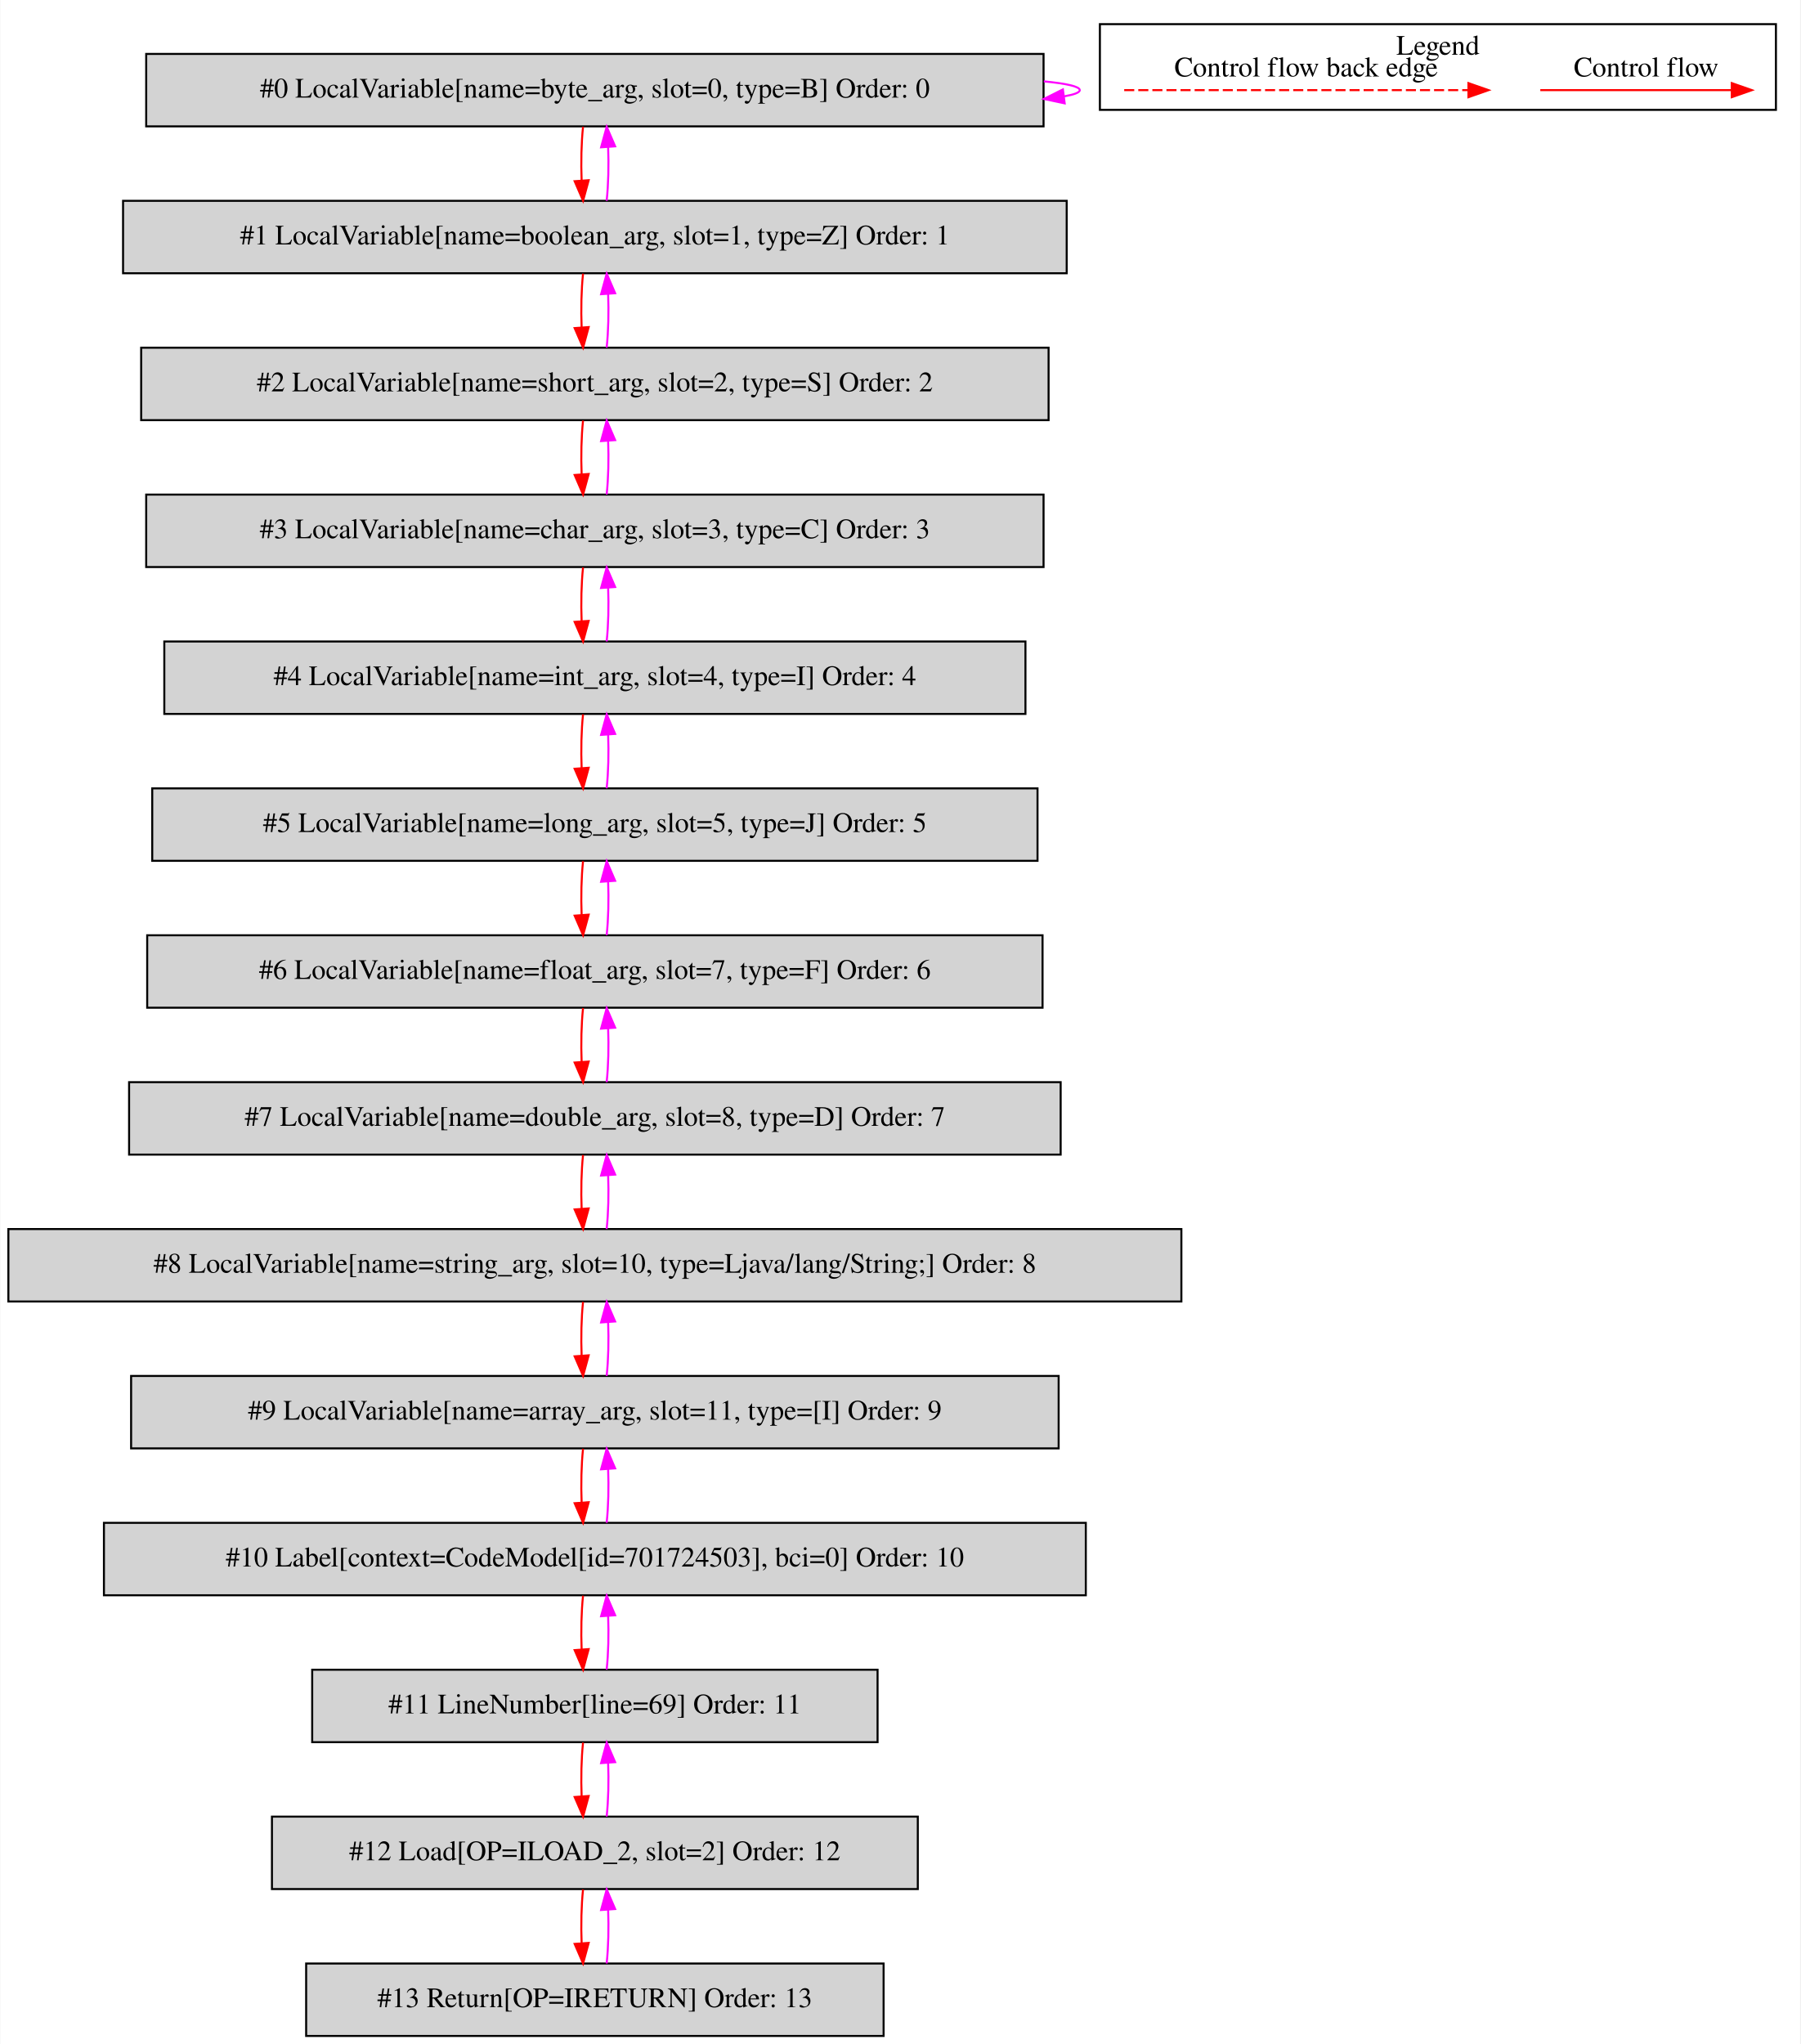
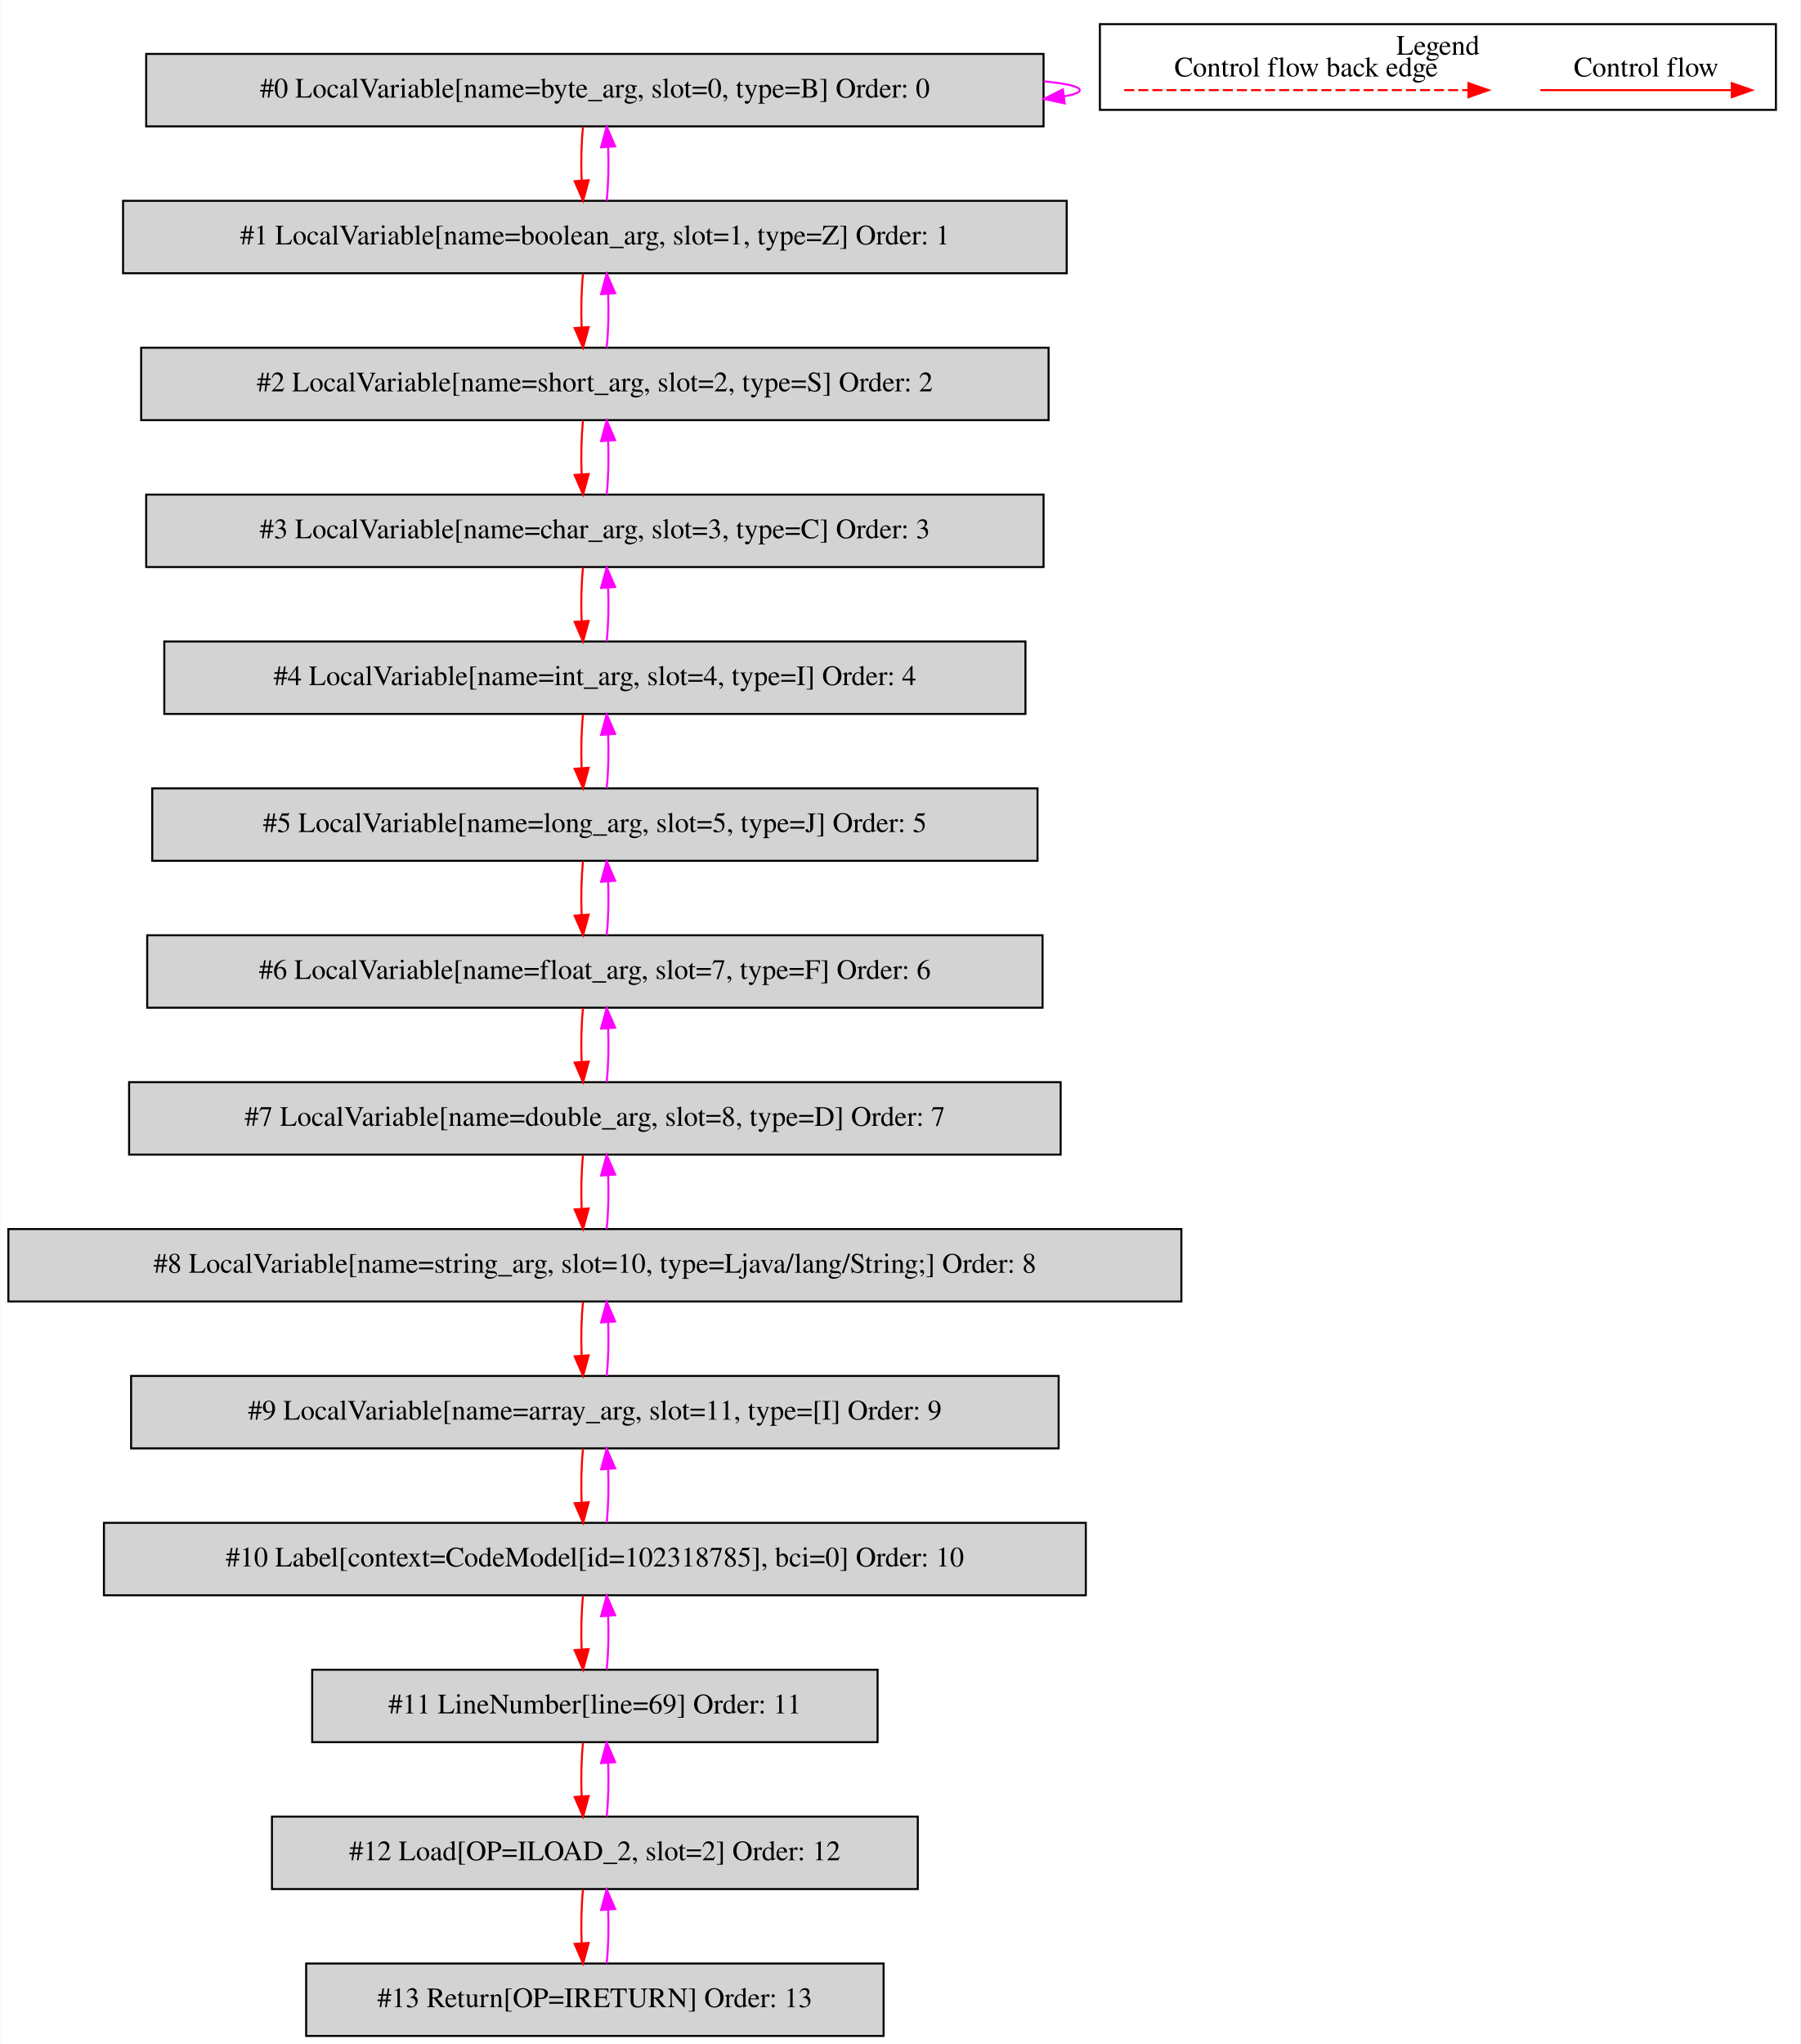
<svg xmlns="http://www.w3.org/2000/svg" width="895pt" height="1016pt" viewBox="0.00 0.00 894.50 1015.80">
  <g id="graph0" class="graph" transform="scale(1 1) rotate(0) translate(4 1011.8)">
    <polygon fill="white" stroke="transparent" points="-4,4 -4,-1011.8 890.5,-1011.8 890.5,4 -4,4" />
    <g id="clust1" class="cluster">
      <polygon fill="none" stroke="black" points="542.5,-957.2 542.5,-999.8 878.5,-999.8 878.5,-957.2 542.5,-957.2" />
      <text text-anchor="middle" x="710.5" y="-984.6" font-family="Times,serif" font-size="14.00">Legend</text>
    </g>
    <g id="node1" class="node">
      <polygon fill="lightgrey" stroke="black" points="514.5,-985 68.5,-985 68.5,-949 514.5,-949 514.5,-985" />
      <text text-anchor="middle" x="291.5" y="-963.3" font-family="Times,serif" font-size="14.00">#0 LocalVariable[name=byte_arg, slot=0, type=B] Order: 0</text>
    </g>
    <g id="edge1" class="edge">
      <path fill="none" stroke="fuchsia" d="M514.63,-971.37C525.87,-970.28 532.5,-968.83 532.5,-967 532.5,-965.83 529.78,-964.81 524.87,-963.94" />
      <polygon fill="fuchsia" stroke="fuchsia" points="525,-960.43 514.63,-962.63 524.11,-967.37 525,-960.43" />
    </g>
    <g id="node2" class="node">
      <polygon fill="lightgrey" stroke="black" points="526,-912 57,-912 57,-876 526,-876 526,-912" />
      <text text-anchor="middle" x="291.5" y="-890.3" font-family="Times,serif" font-size="14.00">#1 LocalVariable[name=boolean_arg, slot=1, type=Z] Order: 1</text>
    </g>
    <g id="edge2" class="edge">
      <path fill="none" stroke="red" d="M285.62,-948.81C284.78,-940.79 284.55,-931.05 284.92,-922.07" />
      <polygon fill="red" stroke="red" points="288.42,-922.25 285.64,-912.03 281.44,-921.75 288.42,-922.25" />
    </g>
    <g id="edge3" class="edge">
      <path fill="none" stroke="fuchsia" d="M297.36,-912.03C298.21,-920.03 298.45,-929.77 298.09,-938.75" />
      <polygon fill="fuchsia" stroke="fuchsia" points="294.59,-938.59 297.38,-948.81 301.57,-939.08 294.59,-938.59" />
    </g>
    <g id="node3" class="node">
      <polygon fill="lightgrey" stroke="black" points="517,-839 66,-839 66,-803 517,-803 517,-839" />
      <text text-anchor="middle" x="291.5" y="-817.3" font-family="Times,serif" font-size="14.00">#2 LocalVariable[name=short_arg, slot=2, type=S] Order: 2</text>
    </g>
    <g id="edge4" class="edge">
      <path fill="none" stroke="red" d="M285.62,-875.81C284.78,-867.79 284.55,-858.05 284.92,-849.07" />
      <polygon fill="red" stroke="red" points="288.42,-849.25 285.64,-839.03 281.44,-848.75 288.42,-849.25" />
    </g>
    <g id="edge5" class="edge">
      <path fill="none" stroke="fuchsia" d="M297.36,-839.03C298.21,-847.03 298.45,-856.77 298.09,-865.75" />
      <polygon fill="fuchsia" stroke="fuchsia" points="294.59,-865.59 297.38,-875.81 301.57,-866.08 294.59,-865.59" />
    </g>
    <g id="node4" class="node">
      <polygon fill="lightgrey" stroke="black" points="514.5,-766 68.5,-766 68.5,-730 514.5,-730 514.5,-766" />
      <text text-anchor="middle" x="291.5" y="-744.3" font-family="Times,serif" font-size="14.00">#3 LocalVariable[name=char_arg, slot=3, type=C] Order: 3</text>
    </g>
    <g id="edge6" class="edge">
      <path fill="none" stroke="red" d="M285.62,-802.81C284.78,-794.79 284.55,-785.05 284.92,-776.07" />
      <polygon fill="red" stroke="red" points="288.42,-776.25 285.64,-766.03 281.44,-775.75 288.42,-776.25" />
    </g>
    <g id="edge7" class="edge">
      <path fill="none" stroke="fuchsia" d="M297.36,-766.03C298.21,-774.03 298.45,-783.77 298.09,-792.75" />
      <polygon fill="fuchsia" stroke="fuchsia" points="294.59,-792.59 297.38,-802.81 301.57,-793.08 294.59,-792.59" />
    </g>
    <g id="node5" class="node">
      <polygon fill="lightgrey" stroke="black" points="505.5,-693 77.5,-693 77.5,-657 505.5,-657 505.5,-693" />
      <text text-anchor="middle" x="291.5" y="-671.3" font-family="Times,serif" font-size="14.00">#4 LocalVariable[name=int_arg, slot=4, type=I] Order: 4</text>
    </g>
    <g id="edge8" class="edge">
      <path fill="none" stroke="red" d="M285.62,-729.81C284.78,-721.79 284.55,-712.05 284.92,-703.07" />
      <polygon fill="red" stroke="red" points="288.42,-703.25 285.64,-693.03 281.44,-702.75 288.42,-703.25" />
    </g>
    <g id="edge9" class="edge">
      <path fill="none" stroke="fuchsia" d="M297.36,-693.03C298.21,-701.03 298.45,-710.77 298.09,-719.75" />
      <polygon fill="fuchsia" stroke="fuchsia" points="294.59,-719.59 297.38,-729.81 301.57,-720.08 294.59,-719.59" />
    </g>
    <g id="node6" class="node">
      <polygon fill="lightgrey" stroke="black" points="511.5,-620 71.5,-620 71.5,-584 511.5,-584 511.5,-620" />
      <text text-anchor="middle" x="291.5" y="-598.3" font-family="Times,serif" font-size="14.00">#5 LocalVariable[name=long_arg, slot=5, type=J] Order: 5</text>
    </g>
    <g id="edge10" class="edge">
      <path fill="none" stroke="red" d="M285.62,-656.81C284.78,-648.79 284.55,-639.05 284.92,-630.07" />
      <polygon fill="red" stroke="red" points="288.42,-630.25 285.64,-620.03 281.44,-629.75 288.42,-630.25" />
    </g>
    <g id="edge11" class="edge">
      <path fill="none" stroke="fuchsia" d="M297.36,-620.03C298.21,-628.03 298.45,-637.77 298.09,-646.75" />
      <polygon fill="fuchsia" stroke="fuchsia" points="294.59,-646.59 297.38,-656.81 301.57,-647.08 294.59,-646.59" />
    </g>
    <g id="node7" class="node">
      <polygon fill="lightgrey" stroke="black" points="514,-547 69,-547 69,-511 514,-511 514,-547" />
      <text text-anchor="middle" x="291.5" y="-525.3" font-family="Times,serif" font-size="14.00">#6 LocalVariable[name=float_arg, slot=7, type=F] Order: 6</text>
    </g>
    <g id="edge12" class="edge">
      <path fill="none" stroke="red" d="M285.62,-583.81C284.78,-575.79 284.55,-566.05 284.92,-557.07" />
      <polygon fill="red" stroke="red" points="288.42,-557.25 285.64,-547.03 281.44,-556.75 288.42,-557.25" />
    </g>
    <g id="edge13" class="edge">
      <path fill="none" stroke="fuchsia" d="M297.36,-547.03C298.21,-555.03 298.45,-564.77 298.09,-573.75" />
      <polygon fill="fuchsia" stroke="fuchsia" points="294.59,-573.59 297.38,-583.81 301.57,-574.08 294.59,-573.59" />
    </g>
    <g id="node8" class="node">
      <polygon fill="lightgrey" stroke="black" points="523,-474 60,-474 60,-438 523,-438 523,-474" />
      <text text-anchor="middle" x="291.5" y="-452.3" font-family="Times,serif" font-size="14.00">#7 LocalVariable[name=double_arg, slot=8, type=D] Order: 7</text>
    </g>
    <g id="edge14" class="edge">
      <path fill="none" stroke="red" d="M285.62,-510.81C284.78,-502.79 284.55,-493.05 284.92,-484.07" />
      <polygon fill="red" stroke="red" points="288.42,-484.25 285.64,-474.03 281.44,-483.75 288.42,-484.25" />
    </g>
    <g id="edge15" class="edge">
      <path fill="none" stroke="fuchsia" d="M297.36,-474.03C298.21,-482.03 298.45,-491.77 298.09,-500.75" />
      <polygon fill="fuchsia" stroke="fuchsia" points="294.59,-500.59 297.38,-510.81 301.57,-501.08 294.59,-500.59" />
    </g>
    <g id="node9" class="node">
      <polygon fill="lightgrey" stroke="black" points="583,-401 0,-401 0,-365 583,-365 583,-401" />
      <text text-anchor="middle" x="291.5" y="-379.3" font-family="Times,serif" font-size="14.00">#8 LocalVariable[name=string_arg, slot=10, type=Ljava/lang/String;] Order: 8</text>
    </g>
    <g id="edge16" class="edge">
      <path fill="none" stroke="red" d="M285.62,-437.81C284.78,-429.79 284.55,-420.05 284.92,-411.07" />
      <polygon fill="red" stroke="red" points="288.42,-411.25 285.64,-401.03 281.44,-410.75 288.42,-411.25" />
    </g>
    <g id="edge17" class="edge">
      <path fill="none" stroke="fuchsia" d="M297.36,-401.03C298.21,-409.03 298.45,-418.77 298.09,-427.75" />
      <polygon fill="fuchsia" stroke="fuchsia" points="294.59,-427.59 297.38,-437.81 301.57,-428.08 294.59,-427.59" />
    </g>
    <g id="node10" class="node">
      <polygon fill="lightgrey" stroke="black" points="522,-328 61,-328 61,-292 522,-292 522,-328" />
      <text text-anchor="middle" x="291.5" y="-306.3" font-family="Times,serif" font-size="14.00">#9 LocalVariable[name=array_arg, slot=11, type=[I] Order: 9</text>
    </g>
    <g id="edge18" class="edge">
      <path fill="none" stroke="red" d="M285.62,-364.81C284.78,-356.79 284.55,-347.05 284.92,-338.07" />
      <polygon fill="red" stroke="red" points="288.42,-338.25 285.64,-328.03 281.44,-337.75 288.42,-338.25" />
    </g>
    <g id="edge19" class="edge">
      <path fill="none" stroke="fuchsia" d="M297.36,-328.03C298.21,-336.03 298.45,-345.77 298.09,-354.75" />
      <polygon fill="fuchsia" stroke="fuchsia" points="294.59,-354.59 297.38,-364.81 301.57,-355.08 294.59,-354.59" />
    </g>
    <g id="node11" class="node">
      <polygon fill="lightgrey" stroke="black" points="535.5,-255 47.5,-255 47.5,-219 535.5,-219 535.5,-255" />
-       <text text-anchor="middle" x="291.5" y="-233.3" font-family="Times,serif" font-size="14.00">#10 Label[context=CodeModel[id=701724503], bci=0] Order: 10</text>
+       <text text-anchor="middle" x="291.5" y="-233.3" font-family="Times,serif" font-size="14.00">#10 Label[context=CodeModel[id=102318785], bci=0] Order: 10</text>
    </g>
    <g id="edge20" class="edge">
      <path fill="none" stroke="red" d="M285.62,-291.81C284.78,-283.79 284.55,-274.05 284.92,-265.07" />
      <polygon fill="red" stroke="red" points="288.42,-265.25 285.64,-255.03 281.44,-264.75 288.42,-265.25" />
    </g>
    <g id="edge21" class="edge">
      <path fill="none" stroke="fuchsia" d="M297.36,-255.03C298.21,-263.03 298.45,-272.77 298.09,-281.75" />
      <polygon fill="fuchsia" stroke="fuchsia" points="294.59,-281.59 297.38,-291.81 301.57,-282.08 294.59,-281.59" />
    </g>
    <g id="node12" class="node">
      <polygon fill="lightgrey" stroke="black" points="432,-182 151,-182 151,-146 432,-146 432,-182" />
      <text text-anchor="middle" x="291.5" y="-160.3" font-family="Times,serif" font-size="14.00">#11 LineNumber[line=69] Order: 11</text>
    </g>
    <g id="edge22" class="edge">
      <path fill="none" stroke="red" d="M285.62,-218.81C284.78,-210.79 284.55,-201.05 284.92,-192.07" />
      <polygon fill="red" stroke="red" points="288.42,-192.25 285.64,-182.03 281.44,-191.75 288.42,-192.25" />
    </g>
    <g id="edge23" class="edge">
      <path fill="none" stroke="fuchsia" d="M297.36,-182.03C298.21,-190.03 298.45,-199.77 298.09,-208.75" />
      <polygon fill="fuchsia" stroke="fuchsia" points="294.59,-208.59 297.38,-218.81 301.57,-209.08 294.59,-208.59" />
    </g>
    <g id="node13" class="node">
      <polygon fill="lightgrey" stroke="black" points="452,-109 131,-109 131,-73 452,-73 452,-109" />
      <text text-anchor="middle" x="291.5" y="-87.3" font-family="Times,serif" font-size="14.00">#12 Load[OP=ILOAD_2, slot=2] Order: 12</text>
    </g>
    <g id="edge24" class="edge">
      <path fill="none" stroke="red" d="M285.62,-145.81C284.78,-137.79 284.55,-128.05 284.92,-119.07" />
      <polygon fill="red" stroke="red" points="288.42,-119.25 285.64,-109.03 281.44,-118.75 288.42,-119.25" />
    </g>
    <g id="edge25" class="edge">
      <path fill="none" stroke="fuchsia" d="M297.36,-109.03C298.21,-117.03 298.45,-126.77 298.09,-135.75" />
      <polygon fill="fuchsia" stroke="fuchsia" points="294.59,-135.59 297.38,-145.81 301.57,-136.08 294.59,-135.59" />
    </g>
    <g id="node14" class="node">
      <polygon fill="lightgrey" stroke="black" points="435,-36 148,-36 148,0 435,0 435,-36" />
      <text text-anchor="middle" x="291.5" y="-14.3" font-family="Times,serif" font-size="14.00">#13 Return[OP=IRETURN] Order: 13</text>
    </g>
    <g id="edge26" class="edge">
      <path fill="none" stroke="red" d="M285.62,-72.81C284.78,-64.79 284.55,-55.05 284.92,-46.07" />
      <polygon fill="red" stroke="red" points="288.42,-46.25 285.64,-36.03 281.44,-45.75 288.42,-46.25" />
    </g>
    <g id="edge27" class="edge">
      <path fill="none" stroke="fuchsia" d="M297.36,-36.03C298.21,-44.03 298.45,-53.77 298.09,-62.75" />
      <polygon fill="fuchsia" stroke="fuchsia" points="294.59,-62.59 297.38,-72.81 301.57,-63.08 294.59,-62.59" />
    </g>
    <g id="edge28" class="edge">
      <path fill="none" stroke="red" d="M761.39,-967C772.61,-967 830.74,-967 856.36,-967" />
      <polygon fill="red" stroke="red" points="856.56,-970.5 866.56,-967 856.56,-963.5 856.56,-970.5" />
      <text text-anchor="middle" x="814" y="-973.8" font-family="Times,serif" font-size="14.00">Control flow</text>
    </g>
    <g id="edge29" class="edge">
      <path fill="none" stroke="red" stroke-dasharray="5,2" d="M554.58,-967C571.55,-967 687.71,-967 725.58,-967" />
      <polygon fill="red" stroke="red" points="725.67,-970.5 735.67,-967 725.67,-963.5 725.67,-970.5" />
      <text text-anchor="middle" x="645" y="-973.8" font-family="Times,serif" font-size="14.00">Control flow back edge</text>
    </g>
  </g>
</svg>
